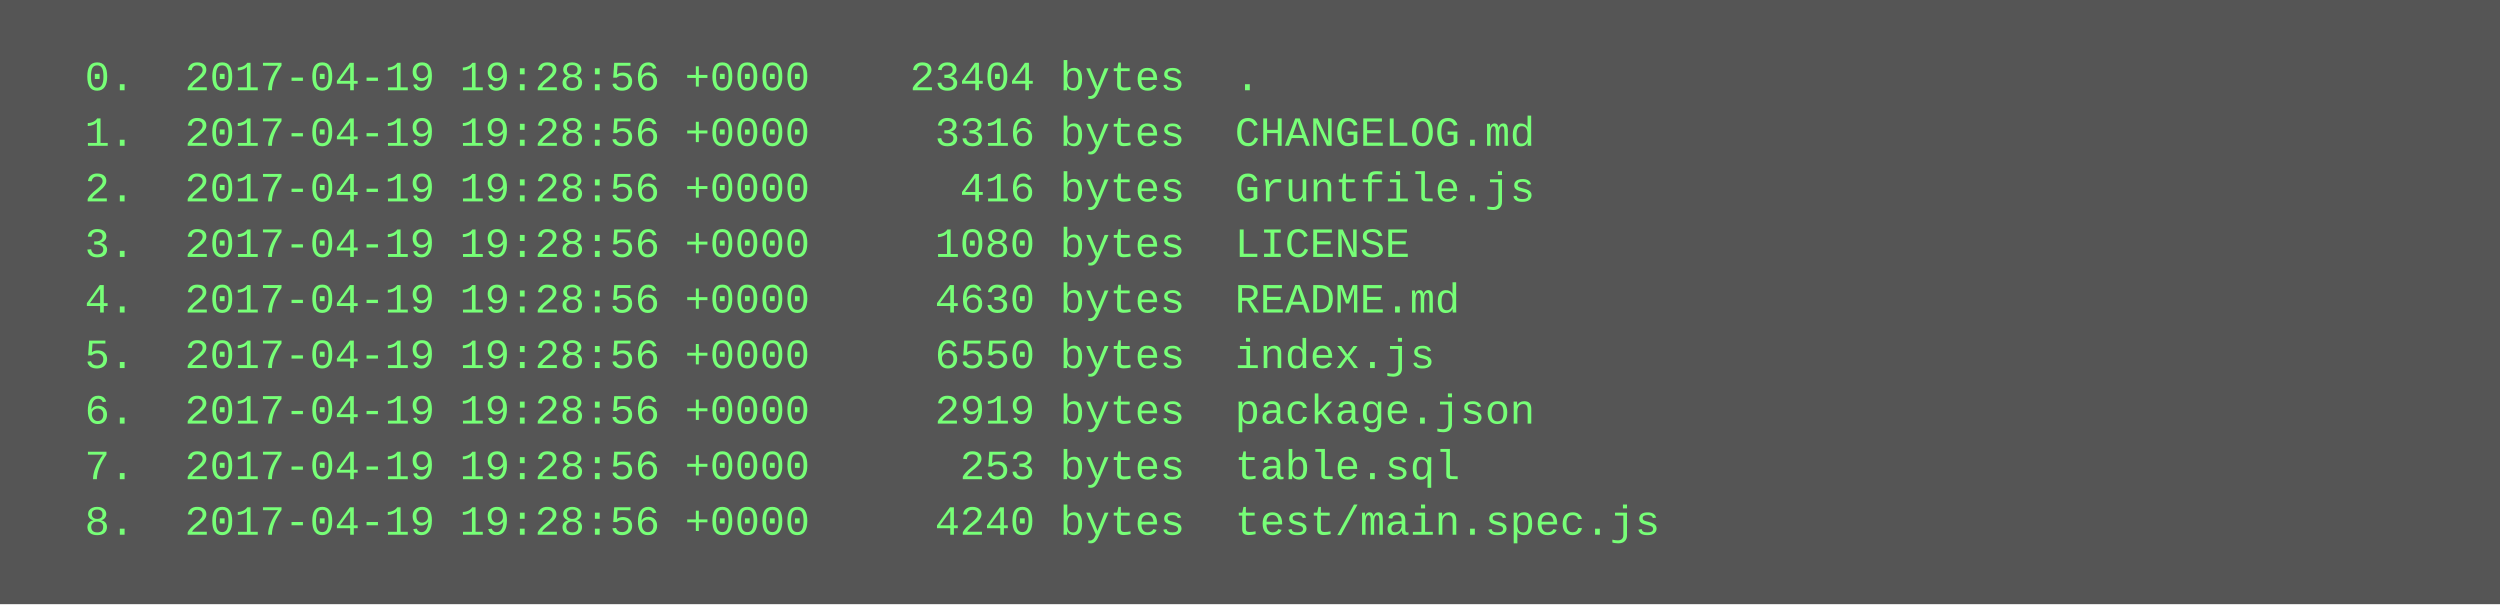
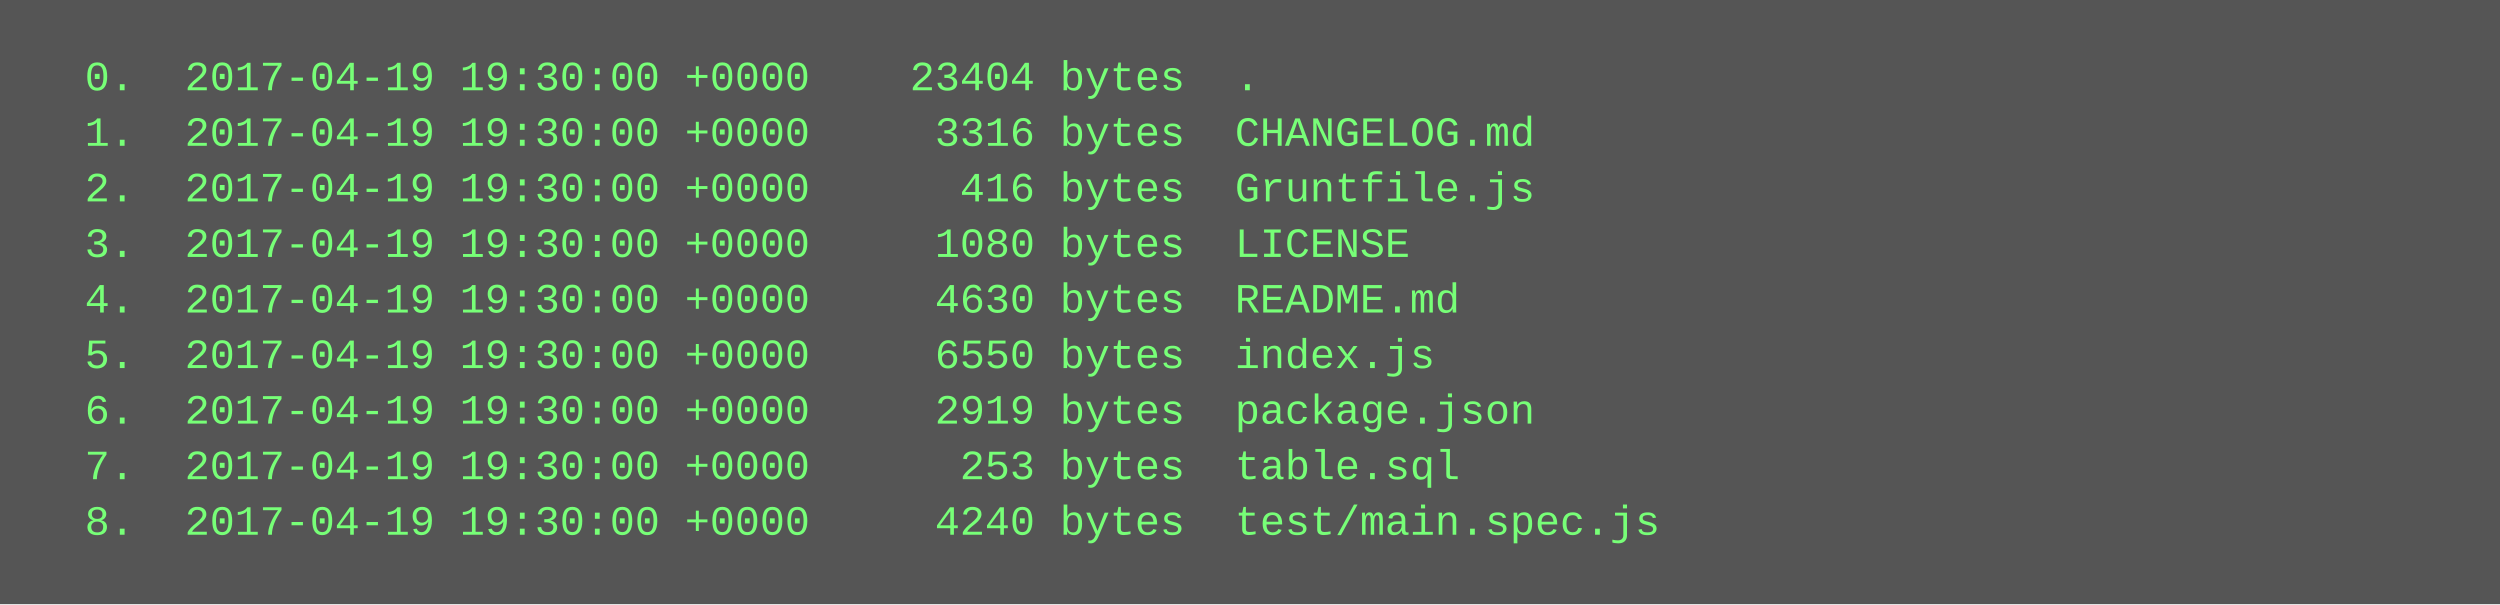
<svg xmlns="http://www.w3.org/2000/svg" height="174" width="720">
  <rect height="174" fill="#555" width="720" />
  <text fill="#7f7" font-family="Courier New" font-size="12" xml:space="preserve">
-     <tspan x="10" y="26">  0.  2017-04-19 19:28:56 +0000    23404 bytes  .</tspan>
-     <tspan x="10" y="42">  1.  2017-04-19 19:28:56 +0000     3316 bytes  CHANGELOG.md</tspan>
-     <tspan x="10" y="58">  2.  2017-04-19 19:28:56 +0000      416 bytes  Gruntfile.js</tspan>
-     <tspan x="10" y="74">  3.  2017-04-19 19:28:56 +0000     1080 bytes  LICENSE</tspan>
-     <tspan x="10" y="90">  4.  2017-04-19 19:28:56 +0000     4630 bytes  README.md</tspan>
-     <tspan x="10" y="106">  5.  2017-04-19 19:28:56 +0000     6550 bytes  index.js</tspan>
-     <tspan x="10" y="122">  6.  2017-04-19 19:28:56 +0000     2919 bytes  package.json</tspan>
-     <tspan x="10" y="138">  7.  2017-04-19 19:28:56 +0000      253 bytes  table.sql</tspan>
-     <tspan x="10" y="154">  8.  2017-04-19 19:28:56 +0000     4240 bytes  test/main.spec.js</tspan>
+     <tspan x="10" y="26">  0.  2017-04-19 19:30:00 +0000    23404 bytes  .</tspan>
+     <tspan x="10" y="42">  1.  2017-04-19 19:30:00 +0000     3316 bytes  CHANGELOG.md</tspan>
+     <tspan x="10" y="58">  2.  2017-04-19 19:30:00 +0000      416 bytes  Gruntfile.js</tspan>
+     <tspan x="10" y="74">  3.  2017-04-19 19:30:00 +0000     1080 bytes  LICENSE</tspan>
+     <tspan x="10" y="90">  4.  2017-04-19 19:30:00 +0000     4630 bytes  README.md</tspan>
+     <tspan x="10" y="106">  5.  2017-04-19 19:30:00 +0000     6550 bytes  index.js</tspan>
+     <tspan x="10" y="122">  6.  2017-04-19 19:30:00 +0000     2919 bytes  package.json</tspan>
+     <tspan x="10" y="138">  7.  2017-04-19 19:30:00 +0000      253 bytes  table.sql</tspan>
+     <tspan x="10" y="154">  8.  2017-04-19 19:30:00 +0000     4240 bytes  test/main.spec.js</tspan>
  </text>
</svg>
